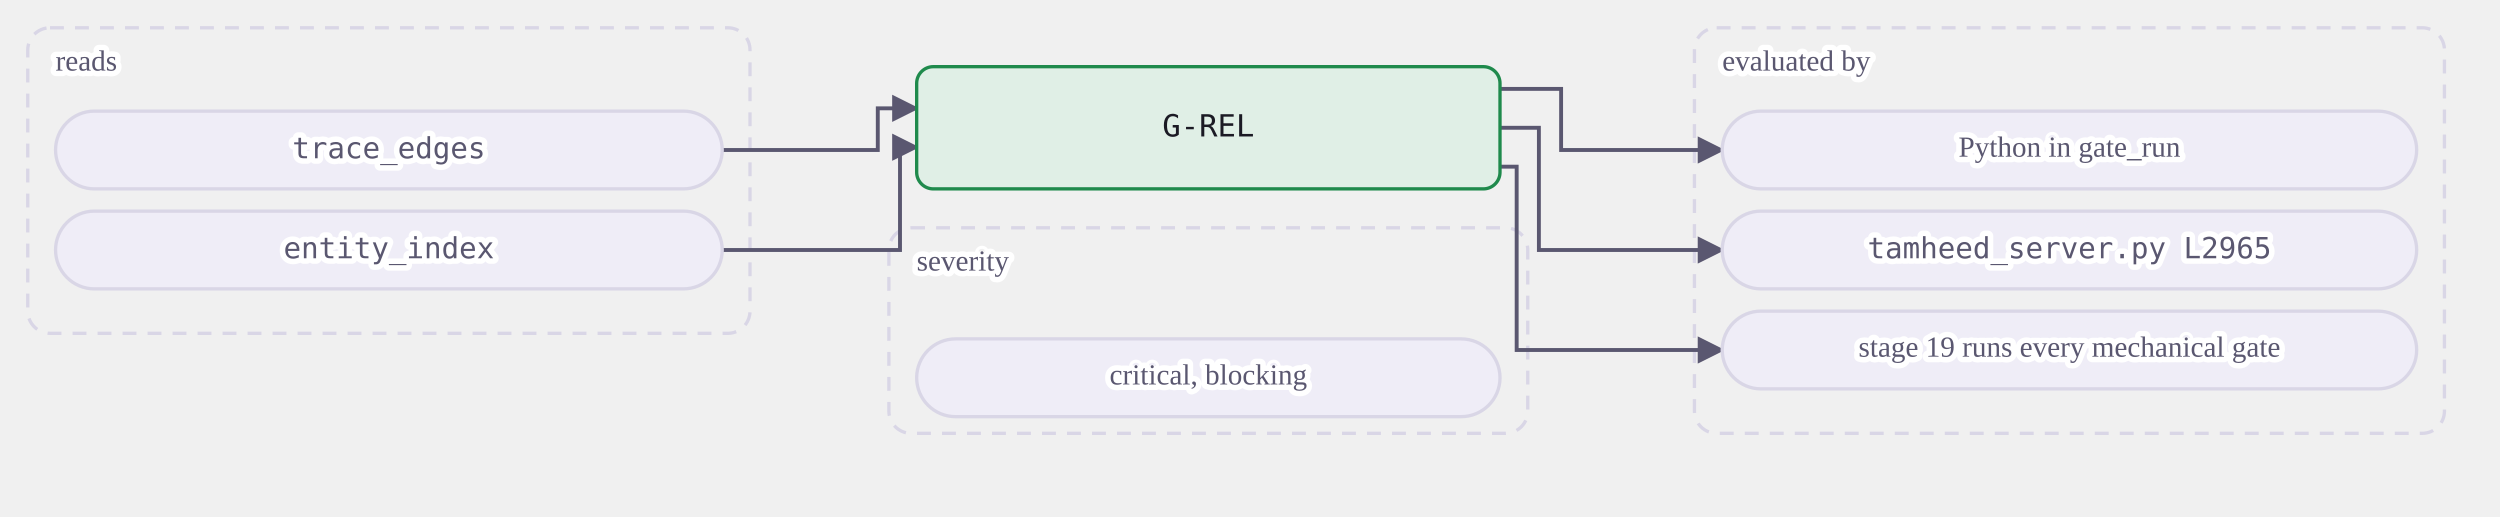
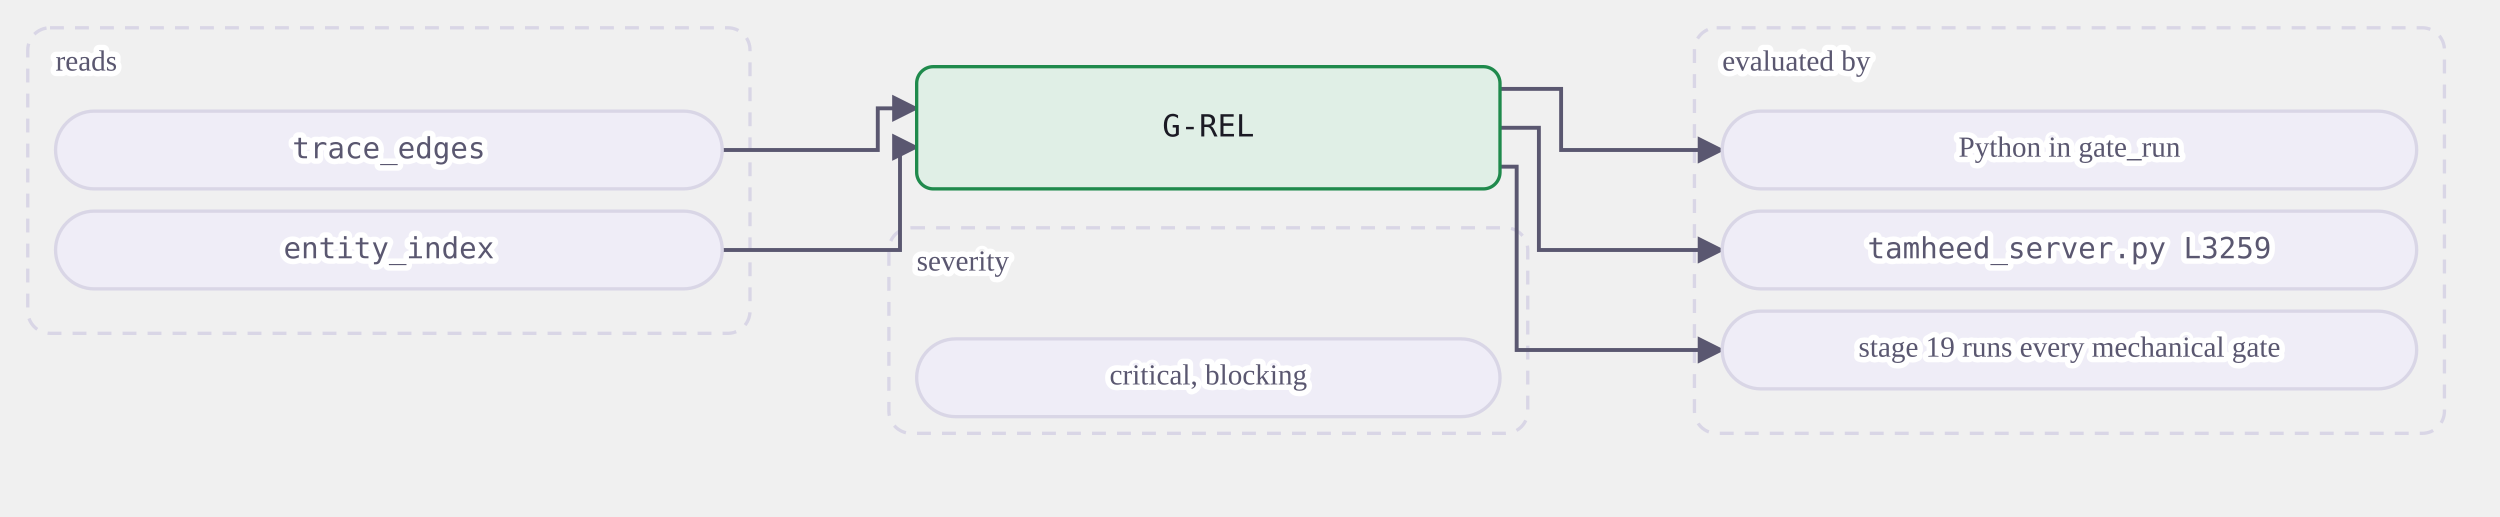
<svg xmlns="http://www.w3.org/2000/svg" class="dia" lang="en" viewBox="0 0 900 186" width="900" height="186" role="img" aria-label="A mechanical gate reads its tables and is evaluated by a view or by Python in gate_run. A judgment or warn gate is the agent's judgment at the stages whose Check names it, recorded in the journal.">
  <style>svg{font-family:Georgia, "Times New Roman", serif;color:#1b1a24;direction:ltr}text{fill:currentColor}.box{fill:#efedf7;stroke:#d9d6e6;stroke-width:1.2}.box.acc{fill:#ebe7fb;stroke:#5b3fd6}.box.good{fill:#e0efe6;stroke:#1f8a4c}.box.bad{fill:#f8e7e7;stroke:#c23b36}.box.warn{fill:#f3ebdd;stroke:#a8700f}.box.frame{fill:none;stroke:#d9d6e6;stroke-dasharray:5 4}.frame .lbl{fill:#5a5770}.edge{fill:none;stroke:#5a5770;stroke-width:1.4}.edge.acc{stroke:#5b3fd6;stroke-width:1.8}.edge.loop{stroke-dasharray:4 3}.lbl{font-size:12px}.lbl.small{font-size:10.5px;fill:#5a5770;paint-order:stroke fill;stroke:#ffffff;stroke-width:4px;stroke-linejoin:round}.lbl.strong{font-weight:600;font-size:13px}.num{font-family:Consolas, Menlo, monospace;font-size:11px;direction:ltr;unicode-bidi:isolate}.arrow{fill:#5a5770}.arrow.acc{fill:#5b3fd6}</style>
  <defs>
    <marker id="ar-gate-G-REL-en" viewBox="0 0 10 10" refX="9" refY="5" markerWidth="7" markerHeight="7" orient="auto-start-reverse">
      <path d="M0 0L10 5L0 10z" class="arrow" />
    </marker>
    <marker id="ara-gate-G-REL-en" viewBox="0 0 10 10" refX="9" refY="5" markerWidth="7" markerHeight="7" orient="auto-start-reverse">
      <path d="M0 0L10 5L0 10z" class="arrow acc" />
    </marker>
  </defs>
  <g class="frame">
    <rect class="box frame" x="10.0" y="10" width="260" height="110" rx="8" />
    <text class="lbl small" x="20.0" y="23.0" text-anchor="start" dominant-baseline="middle">reads</text>
  </g>
  <g class="frame">
    <rect class="box frame" x="610.0" y="10" width="270" height="146" rx="8" />
    <text class="lbl small" x="620.0" y="23.0" text-anchor="start" dominant-baseline="middle">evaluated by</text>
  </g>
  <g class="frame">
    <rect class="box frame" x="320.0" y="82" width="230" height="74" rx="8" />
    <text class="lbl small" x="330.0" y="95.0" text-anchor="start" dominant-baseline="middle">severity</text>
  </g>
  <path class="edge  draw" marker-end="url(#ar-gate-G-REL-en)" d="M260.0 54.0 L316.0 54.0 L316.0 39.0 L330.0 39.0" />
  <path class="edge  draw" marker-end="url(#ar-gate-G-REL-en)" d="M260.0 90.0 L324.0 90.0 L324.0 53.0 L330.0 53.0" />
  <path class="edge  draw" marker-end="url(#ar-gate-G-REL-en)" d="M540.0 32.0 L562.0 32.0 L562.0 54.0 L620.0 54.0" />
  <path class="edge  draw" marker-end="url(#ar-gate-G-REL-en)" d="M540.0 46.0 L554.0 46.0 L554.0 90.0 L620.0 90.0" />
  <path class="edge  draw" marker-end="url(#ar-gate-G-REL-en)" d="M540.0 60.0 L546.0 60.0 L546.0 126.0 L620.0 126.0" />
  <g data-key="l0">
    <rect class="box pill" x="20.0" y="40" width="240" height="28" rx="14.0" />
    <text class="lbl num small" x="140.0" y="54.0" text-anchor="middle" dominant-baseline="middle" style="direction:ltr;unicode-bidi:isolate">trace_edges</text>
  </g>
  <g data-key="l1">
    <rect class="box pill" x="20.0" y="76" width="240" height="28" rx="14.0" />
    <text class="lbl num small" x="140.0" y="90.0" text-anchor="middle" dominant-baseline="middle" style="direction:ltr;unicode-bidi:isolate">entity_index</text>
  </g>
  <g data-key="r0">
    <rect class="box pill" x="620.0" y="40" width="250" height="28" rx="14.0" />
    <text class="lbl small" x="745.0" y="54.0" text-anchor="middle" dominant-baseline="middle">Python in gate_run</text>
  </g>
  <g data-key="r1">
    <rect class="box pill" x="620.0" y="76" width="250" height="28" rx="14.0" />
-     <text class="lbl num small" x="745.0" y="90.0" text-anchor="middle" dominant-baseline="middle" style="direction:ltr;unicode-bidi:isolate">tamheed_server.py L2965</text>
+     <text class="lbl num small" x="745.0" y="90.0" text-anchor="middle" dominant-baseline="middle" style="direction:ltr;unicode-bidi:isolate">tamheed_server.py L3259</text>
  </g>
  <g data-key="r2">
    <rect class="box pill" x="620.0" y="112" width="250" height="28" rx="14.0" />
    <text class="lbl small" x="745.0" y="126.0" text-anchor="middle" dominant-baseline="middle">stage 19 runs every mechanical gate</text>
  </g>
  <g data-key="hub">
    <rect class="box good strong" x="330.0" y="24" width="210" height="44" rx="6" />
    <text class="lbl num" x="435.0" y="46.0" text-anchor="middle" dominant-baseline="middle" style="direction:ltr;unicode-bidi:isolate">G-REL</text>
  </g>
  <g data-key="b0">
    <rect class="box pill" x="330.0" y="122" width="210" height="28" rx="14.0" />
    <text class="lbl small" x="435.0" y="136.0" text-anchor="middle" dominant-baseline="middle">critical, blocking</text>
  </g>
</svg>
